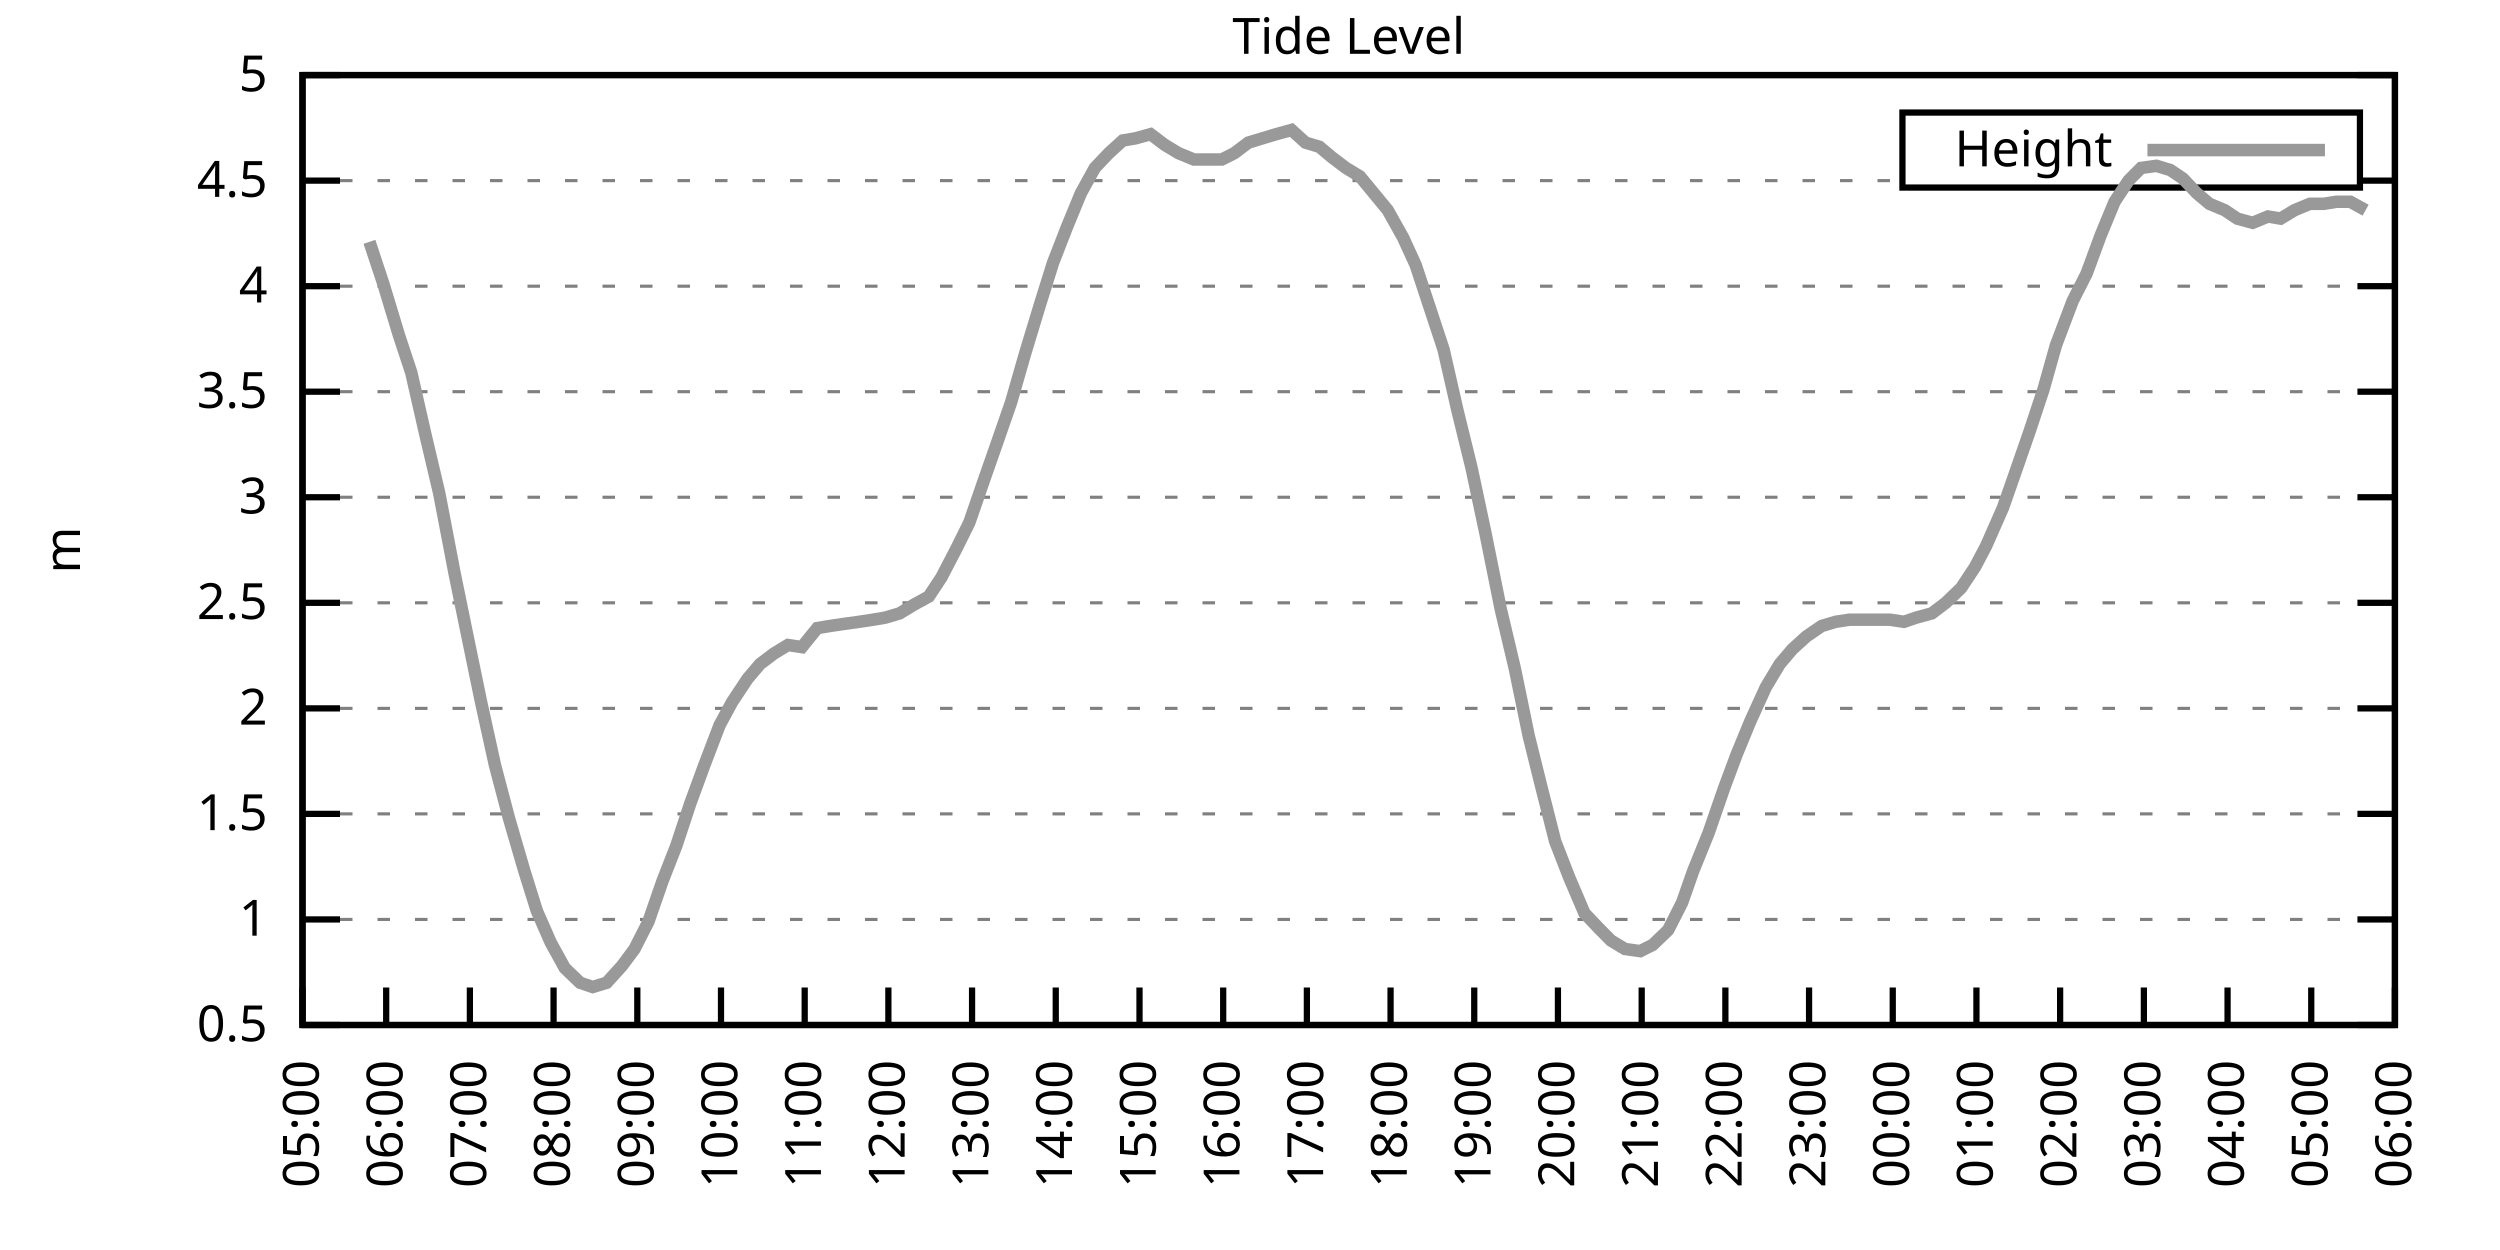
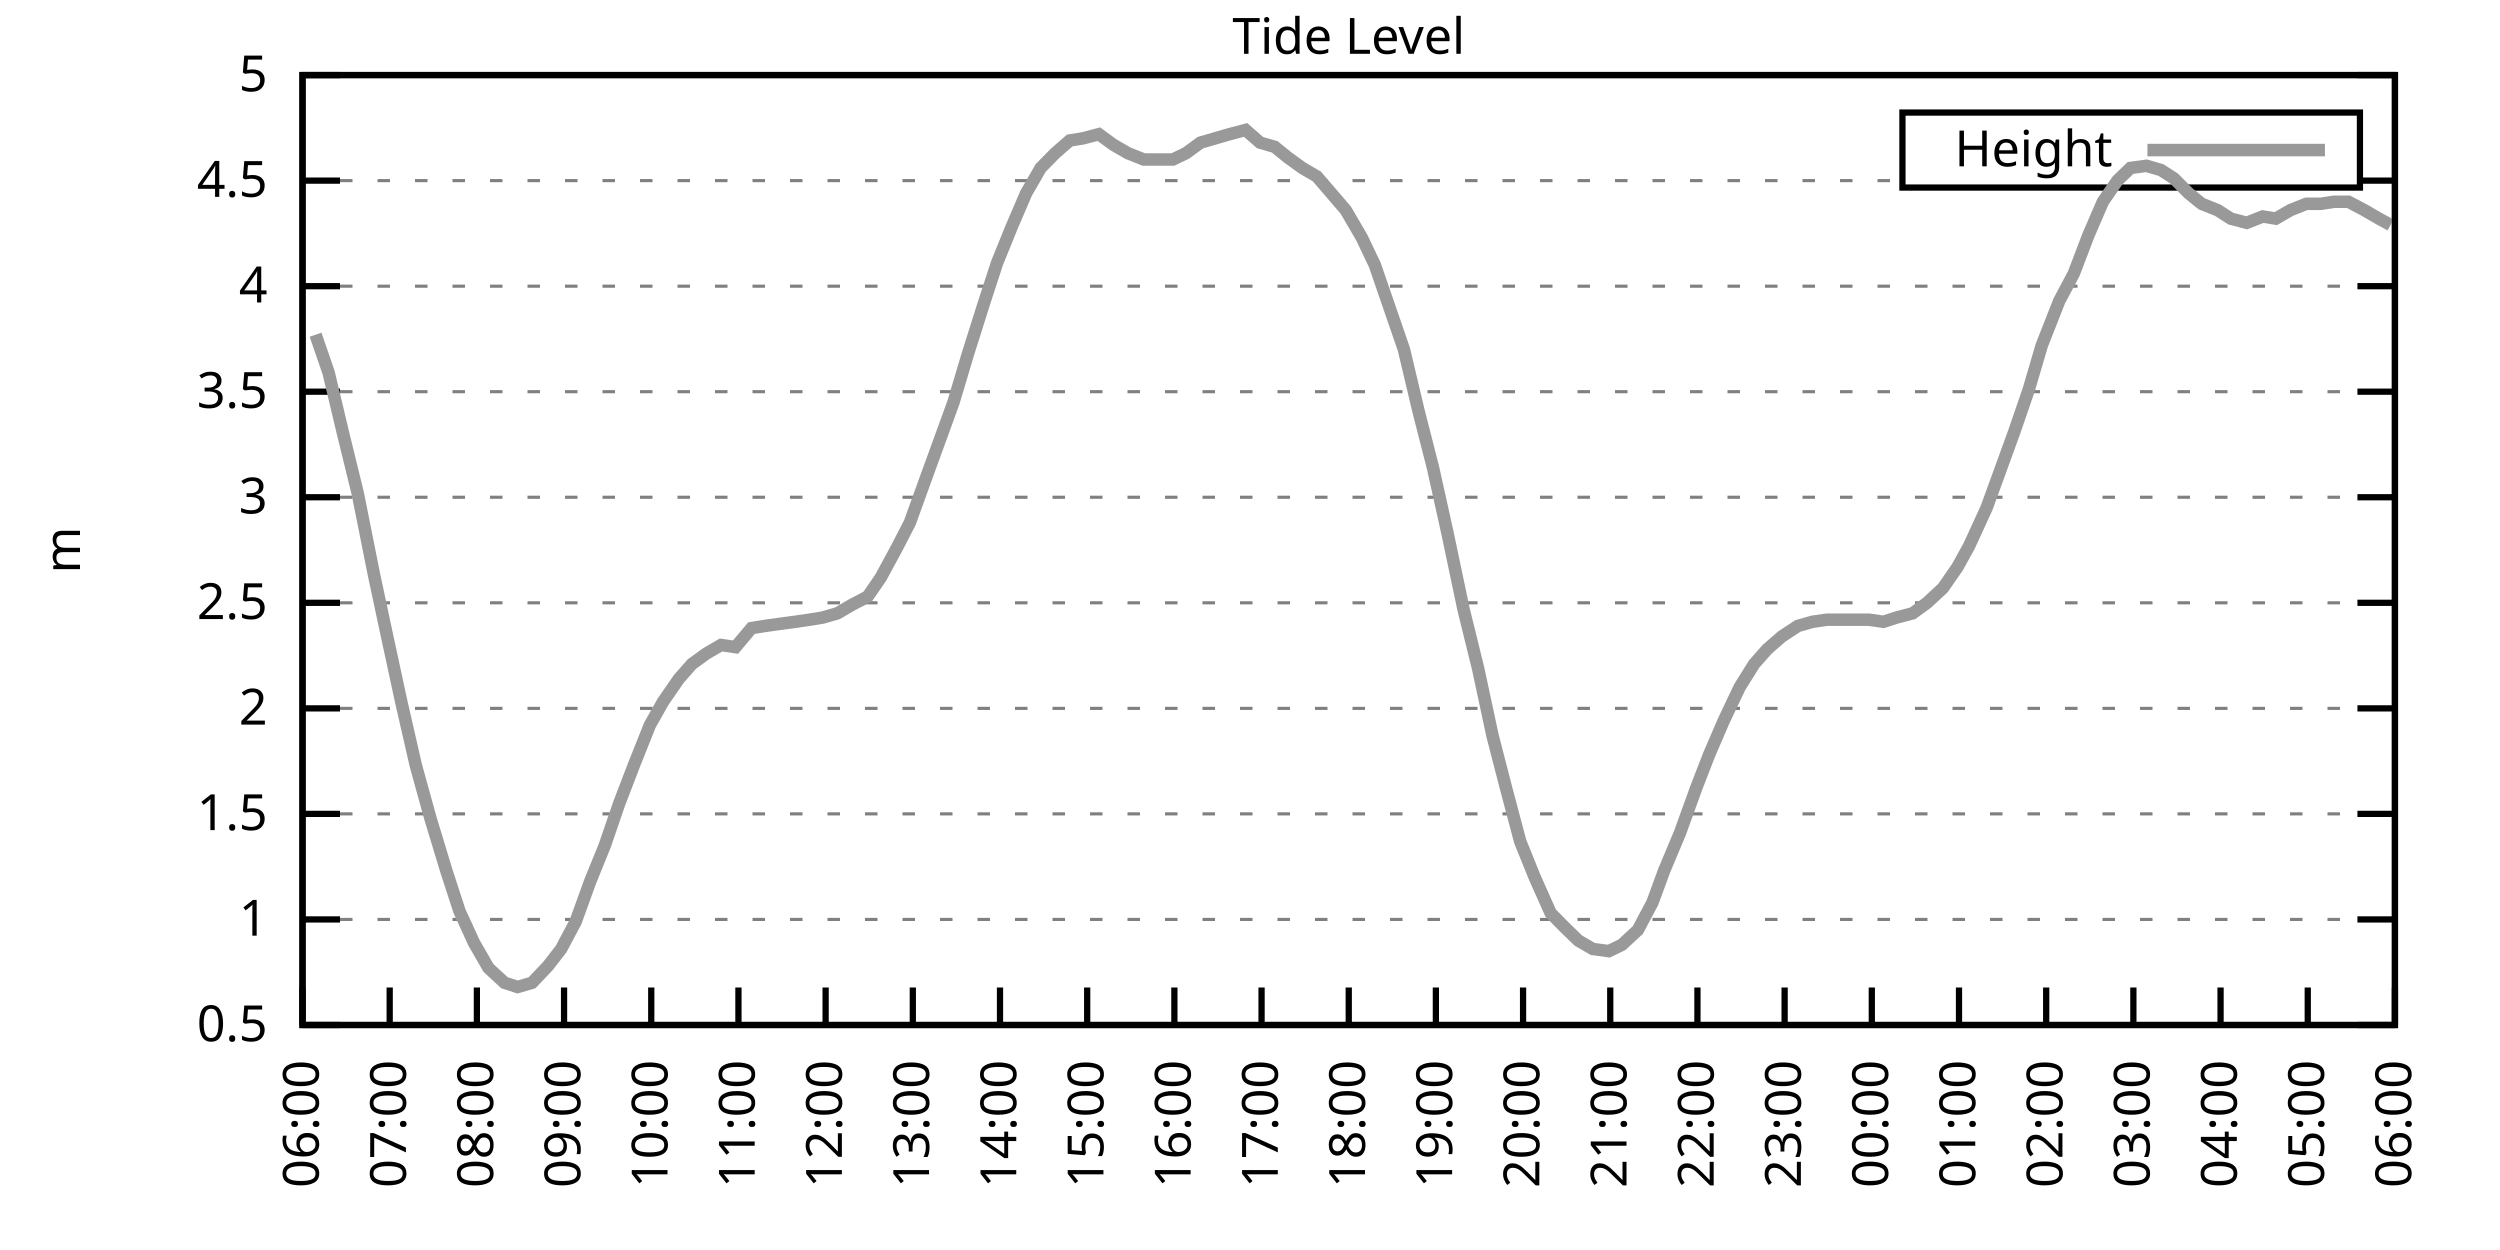
<svg xmlns="http://www.w3.org/2000/svg" xmlns:xlink="http://www.w3.org/1999/xlink" width="400" height="200" viewBox="0 0 400 200">
  <g id="gnuplot_canvas">
    <rect x="0" y="0" width="400" height="200" fill="none" />
    <defs>
      <circle id="gpDot" r="0.5" stroke-width="0.5" stroke="currentColor" />
      <path id="gpPt0" stroke-width="0.333" stroke="currentColor" d="M-1,0 h2 M0,-1 v2" />
      <path id="gpPt1" stroke-width="0.333" stroke="currentColor" d="M-1,-1 L1,1 M1,-1 L-1,1" />
      <path id="gpPt2" stroke-width="0.333" stroke="currentColor" d="M-1,0 L1,0 M0,-1 L0,1 M-1,-1 L1,1 M-1,1 L1,-1" />
      <rect id="gpPt3" stroke-width="0.333" stroke="currentColor" x="-1" y="-1" width="2" height="2" />
      <rect id="gpPt4" stroke-width="0.333" stroke="currentColor" fill="currentColor" x="-1" y="-1" width="2" height="2" />
      <circle id="gpPt5" stroke-width="0.333" stroke="currentColor" cx="0" cy="0" r="1" />
      <use xlink:href="#gpPt5" id="gpPt6" fill="currentColor" stroke="none" />
      <path id="gpPt7" stroke-width="0.333" stroke="currentColor" d="M0,-1.33 L-1.33,0.67 L1.33,0.67 z" />
      <use xlink:href="#gpPt7" id="gpPt8" fill="currentColor" stroke="none" />
      <use xlink:href="#gpPt7" id="gpPt9" stroke="currentColor" transform="rotate(180)" />
      <use xlink:href="#gpPt9" id="gpPt10" fill="currentColor" stroke="none" />
      <use xlink:href="#gpPt3" id="gpPt11" stroke="currentColor" transform="rotate(45)" />
      <use xlink:href="#gpPt11" id="gpPt12" fill="currentColor" stroke="none" />
      <path id="gpPt13" stroke-width="0.333" stroke="currentColor" d="M0,1.330 L1.265,0.411 L0.782,-1.067 L-0.782,-1.076 L-1.265,0.411 z" />
      <use xlink:href="#gpPt13" id="gpPt14" fill="currentColor" stroke="none" />
      <filter id="textbox" filterUnits="objectBoundingBox" x="0" y="0" height="1" width="1">
        <feFlood flood-color="white" flood-opacity="1" result="bgnd" />
        <feComposite in="SourceGraphic" in2="bgnd" operator="atop" />
      </filter>
      <filter id="greybox" filterUnits="objectBoundingBox" x="0" y="0" height="1" width="1">
        <feFlood flood-color="lightgrey" flood-opacity="1" result="grey" />
        <feComposite in="SourceGraphic" in2="grey" operator="atop" />
      </filter>
    </defs>
    <g fill="none" color="white" stroke="currentColor" stroke-width="1.00" stroke-linecap="butt" stroke-linejoin="miter">
</g>
    <g fill="none" color="black" stroke="currentColor" stroke-width="1.00" stroke-linecap="butt" stroke-linejoin="miter">
      <g stroke="none" shape-rendering="crispEdges">
        <polygon fill="rgb(255, 255, 255)" points="48.40,164.00 383.18,164.00 383.18,12.02 48.40,12.02 " />
      </g>
    </g>
    <g fill="none" color="black" stroke="currentColor" stroke-width="1.00" stroke-linecap="butt" stroke-linejoin="miter">
</g>
    <g fill="none" color="black" stroke="black" stroke-width="0.50" stroke-linecap="butt" stroke-linejoin="miter">
</g>
    <g fill="none" color="gray" stroke="currentColor" stroke-width="0.50" stroke-linecap="butt" stroke-linejoin="miter">
      <path stroke="gray" stroke-dasharray="2,4" class="gridline" d="M48.40,164.00 L383.19,164.00  " />
    </g>
    <g fill="none" color="gray" stroke="gray" stroke-width="1.00" stroke-linecap="butt" stroke-linejoin="miter">
</g>
    <g fill="none" color="black" stroke="currentColor" stroke-width="1.00" stroke-linecap="butt" stroke-linejoin="miter">
      <path stroke="black" d="M48.40,164.00 L54.40,164.00 M383.19,164.00 L377.19,164.00  " />
      <g transform="translate(42.80,166.60)" stroke="none" fill="black" font-family="Sans" font-size="8.00" text-anchor="end">
        <text>
          <tspan font-family="Sans"> 0.5</tspan>
        </text>
      </g>
    </g>
    <g fill="none" color="black" stroke="currentColor" stroke-width="1.00" stroke-linecap="butt" stroke-linejoin="miter">
</g>
    <g fill="none" color="black" stroke="black" stroke-width="0.50" stroke-linecap="butt" stroke-linejoin="miter">
</g>
    <g fill="none" color="gray" stroke="currentColor" stroke-width="0.50" stroke-linecap="butt" stroke-linejoin="miter">
      <path stroke="gray" stroke-dasharray="2,4" class="gridline" d="M48.40,147.11 L383.19,147.11  " />
    </g>
    <g fill="none" color="gray" stroke="gray" stroke-width="1.00" stroke-linecap="butt" stroke-linejoin="miter">
</g>
    <g fill="none" color="black" stroke="currentColor" stroke-width="1.00" stroke-linecap="butt" stroke-linejoin="miter">
      <path stroke="black" d="M48.40,147.11 L54.40,147.11 M383.19,147.11 L377.19,147.11  " />
      <g transform="translate(42.80,149.71)" stroke="none" fill="black" font-family="Sans" font-size="8.00" text-anchor="end">
        <text>
          <tspan font-family="Sans"> 1</tspan>
        </text>
      </g>
    </g>
    <g fill="none" color="black" stroke="currentColor" stroke-width="1.00" stroke-linecap="butt" stroke-linejoin="miter">
</g>
    <g fill="none" color="black" stroke="black" stroke-width="0.50" stroke-linecap="butt" stroke-linejoin="miter">
</g>
    <g fill="none" color="gray" stroke="currentColor" stroke-width="0.50" stroke-linecap="butt" stroke-linejoin="miter">
      <path stroke="gray" stroke-dasharray="2,4" class="gridline" d="M48.40,130.22 L383.19,130.22  " />
    </g>
    <g fill="none" color="gray" stroke="gray" stroke-width="1.00" stroke-linecap="butt" stroke-linejoin="miter">
</g>
    <g fill="none" color="black" stroke="currentColor" stroke-width="1.00" stroke-linecap="butt" stroke-linejoin="miter">
      <path stroke="black" d="M48.40,130.22 L54.40,130.22 M383.19,130.22 L377.19,130.22  " />
      <g transform="translate(42.80,132.82)" stroke="none" fill="black" font-family="Sans" font-size="8.00" text-anchor="end">
        <text>
          <tspan font-family="Sans"> 1.5</tspan>
        </text>
      </g>
    </g>
    <g fill="none" color="black" stroke="currentColor" stroke-width="1.00" stroke-linecap="butt" stroke-linejoin="miter">
</g>
    <g fill="none" color="black" stroke="black" stroke-width="0.50" stroke-linecap="butt" stroke-linejoin="miter">
</g>
    <g fill="none" color="gray" stroke="currentColor" stroke-width="0.50" stroke-linecap="butt" stroke-linejoin="miter">
      <path stroke="gray" stroke-dasharray="2,4" class="gridline" d="M48.40,113.34 L383.19,113.34  " />
    </g>
    <g fill="none" color="gray" stroke="gray" stroke-width="1.00" stroke-linecap="butt" stroke-linejoin="miter">
</g>
    <g fill="none" color="black" stroke="currentColor" stroke-width="1.00" stroke-linecap="butt" stroke-linejoin="miter">
      <path stroke="black" d="M48.40,113.34 L54.40,113.34 M383.19,113.34 L377.19,113.34  " />
      <g transform="translate(42.80,115.94)" stroke="none" fill="black" font-family="Sans" font-size="8.00" text-anchor="end">
        <text>
          <tspan font-family="Sans"> 2</tspan>
        </text>
      </g>
    </g>
    <g fill="none" color="black" stroke="currentColor" stroke-width="1.00" stroke-linecap="butt" stroke-linejoin="miter">
</g>
    <g fill="none" color="black" stroke="black" stroke-width="0.50" stroke-linecap="butt" stroke-linejoin="miter">
</g>
    <g fill="none" color="gray" stroke="currentColor" stroke-width="0.50" stroke-linecap="butt" stroke-linejoin="miter">
      <path stroke="gray" stroke-dasharray="2,4" class="gridline" d="M48.40,96.45 L383.19,96.45  " />
    </g>
    <g fill="none" color="gray" stroke="gray" stroke-width="1.00" stroke-linecap="butt" stroke-linejoin="miter">
</g>
    <g fill="none" color="black" stroke="currentColor" stroke-width="1.00" stroke-linecap="butt" stroke-linejoin="miter">
      <path stroke="black" d="M48.40,96.45 L54.40,96.45 M383.19,96.45 L377.19,96.45  " />
      <g transform="translate(42.80,99.05)" stroke="none" fill="black" font-family="Sans" font-size="8.00" text-anchor="end">
        <text>
          <tspan font-family="Sans"> 2.5</tspan>
        </text>
      </g>
    </g>
    <g fill="none" color="black" stroke="currentColor" stroke-width="1.00" stroke-linecap="butt" stroke-linejoin="miter">
</g>
    <g fill="none" color="black" stroke="black" stroke-width="0.50" stroke-linecap="butt" stroke-linejoin="miter">
</g>
    <g fill="none" color="gray" stroke="currentColor" stroke-width="0.50" stroke-linecap="butt" stroke-linejoin="miter">
      <path stroke="gray" stroke-dasharray="2,4" class="gridline" d="M48.40,79.56 L383.19,79.56  " />
    </g>
    <g fill="none" color="gray" stroke="gray" stroke-width="1.00" stroke-linecap="butt" stroke-linejoin="miter">
</g>
    <g fill="none" color="black" stroke="currentColor" stroke-width="1.00" stroke-linecap="butt" stroke-linejoin="miter">
      <path stroke="black" d="M48.40,79.56 L54.40,79.56 M383.19,79.56 L377.19,79.56  " />
      <g transform="translate(42.80,82.16)" stroke="none" fill="black" font-family="Sans" font-size="8.00" text-anchor="end">
        <text>
          <tspan font-family="Sans"> 3</tspan>
        </text>
      </g>
    </g>
    <g fill="none" color="black" stroke="currentColor" stroke-width="1.00" stroke-linecap="butt" stroke-linejoin="miter">
</g>
    <g fill="none" color="black" stroke="black" stroke-width="0.50" stroke-linecap="butt" stroke-linejoin="miter">
</g>
    <g fill="none" color="gray" stroke="currentColor" stroke-width="0.50" stroke-linecap="butt" stroke-linejoin="miter">
      <path stroke="gray" stroke-dasharray="2,4" class="gridline" d="M48.40,62.67 L383.19,62.67  " />
    </g>
    <g fill="none" color="gray" stroke="gray" stroke-width="1.00" stroke-linecap="butt" stroke-linejoin="miter">
</g>
    <g fill="none" color="black" stroke="currentColor" stroke-width="1.00" stroke-linecap="butt" stroke-linejoin="miter">
      <path stroke="black" d="M48.40,62.67 L54.40,62.67 M383.19,62.67 L377.19,62.67  " />
      <g transform="translate(42.80,65.27)" stroke="none" fill="black" font-family="Sans" font-size="8.00" text-anchor="end">
        <text>
          <tspan font-family="Sans"> 3.5</tspan>
        </text>
      </g>
    </g>
    <g fill="none" color="black" stroke="currentColor" stroke-width="1.00" stroke-linecap="butt" stroke-linejoin="miter">
</g>
    <g fill="none" color="black" stroke="black" stroke-width="0.50" stroke-linecap="butt" stroke-linejoin="miter">
</g>
    <g fill="none" color="gray" stroke="currentColor" stroke-width="0.50" stroke-linecap="butt" stroke-linejoin="miter">
      <path stroke="gray" stroke-dasharray="2,4" class="gridline" d="M48.40,45.79 L383.19,45.79  " />
    </g>
    <g fill="none" color="gray" stroke="gray" stroke-width="1.00" stroke-linecap="butt" stroke-linejoin="miter">
</g>
    <g fill="none" color="black" stroke="currentColor" stroke-width="1.00" stroke-linecap="butt" stroke-linejoin="miter">
      <path stroke="black" d="M48.40,45.79 L54.40,45.79 M383.19,45.79 L377.19,45.79  " />
      <g transform="translate(42.80,48.39)" stroke="none" fill="black" font-family="Sans" font-size="8.00" text-anchor="end">
        <text>
          <tspan font-family="Sans"> 4</tspan>
        </text>
      </g>
    </g>
    <g fill="none" color="black" stroke="currentColor" stroke-width="1.00" stroke-linecap="butt" stroke-linejoin="miter">
</g>
    <g fill="none" color="black" stroke="black" stroke-width="0.50" stroke-linecap="butt" stroke-linejoin="miter">
</g>
    <g fill="none" color="gray" stroke="currentColor" stroke-width="0.50" stroke-linecap="butt" stroke-linejoin="miter">
      <path stroke="gray" stroke-dasharray="2,4" class="gridline" d="M48.40,28.90 L304.39,28.90 M377.59,28.90 L383.19,28.90  " />
    </g>
    <g fill="none" color="gray" stroke="gray" stroke-width="1.00" stroke-linecap="butt" stroke-linejoin="miter">
</g>
    <g fill="none" color="black" stroke="currentColor" stroke-width="1.00" stroke-linecap="butt" stroke-linejoin="miter">
      <path stroke="black" d="M48.40,28.90 L54.40,28.90 M383.19,28.90 L377.19,28.90  " />
      <g transform="translate(42.80,31.50)" stroke="none" fill="black" font-family="Sans" font-size="8.00" text-anchor="end">
        <text>
          <tspan font-family="Sans"> 4.5</tspan>
        </text>
      </g>
    </g>
    <g fill="none" color="black" stroke="currentColor" stroke-width="1.00" stroke-linecap="butt" stroke-linejoin="miter">
</g>
    <g fill="none" color="black" stroke="black" stroke-width="0.50" stroke-linecap="butt" stroke-linejoin="miter">
</g>
    <g fill="none" color="gray" stroke="currentColor" stroke-width="0.50" stroke-linecap="butt" stroke-linejoin="miter">
      <path stroke="gray" stroke-dasharray="2,4" class="gridline" d="M48.40,12.01 L383.19,12.01  " />
    </g>
    <g fill="none" color="gray" stroke="gray" stroke-width="1.00" stroke-linecap="butt" stroke-linejoin="miter">
</g>
    <g fill="none" color="black" stroke="currentColor" stroke-width="1.00" stroke-linecap="butt" stroke-linejoin="miter">
      <path stroke="black" d="M48.40,12.01 L54.40,12.01 M383.19,12.01 L377.19,12.01  " />
      <g transform="translate(42.80,14.61)" stroke="none" fill="black" font-family="Sans" font-size="8.00" text-anchor="end">
        <text>
          <tspan font-family="Sans"> 5</tspan>
        </text>
      </g>
    </g>
    <g fill="none" color="black" stroke="currentColor" stroke-width="1.00" stroke-linecap="butt" stroke-linejoin="miter">
      <path stroke="black" d="M48.40,164.00 L48.40,158.00  " />
      <g transform="translate(51.00,169.60) rotate(270.00)" stroke="none" fill="black" font-family="Sans" font-size="8.00" text-anchor="end">
        <text>
-           <tspan font-family="Sans">05:00</tspan>
-         </text>
-       </g>
-     </g>
-     <g fill="none" color="black" stroke="currentColor" stroke-width="1.00" stroke-linecap="butt" stroke-linejoin="miter">
-       <path stroke="black" d="M61.79,164.00 L61.79,158.00  " />
-       <g transform="translate(64.39,169.60) rotate(270.00)" stroke="none" fill="black" font-family="Sans" font-size="8.00" text-anchor="end">
-         <text>
          <tspan font-family="Sans">06:00</tspan>
        </text>
      </g>
    </g>
    <g fill="none" color="black" stroke="currentColor" stroke-width="1.00" stroke-linecap="butt" stroke-linejoin="miter">
-       <path stroke="black" d="M75.18,164.00 L75.18,158.00  " />
-       <g transform="translate(77.78,169.60) rotate(270.00)" stroke="none" fill="black" font-family="Sans" font-size="8.00" text-anchor="end">
+       <path stroke="black" d="M62.35,164.00 L62.35,158.00  " />
+       <g transform="translate(64.95,169.60) rotate(270.00)" stroke="none" fill="black" font-family="Sans" font-size="8.00" text-anchor="end">
        <text>
          <tspan font-family="Sans">07:00</tspan>
        </text>
      </g>
    </g>
    <g fill="none" color="black" stroke="currentColor" stroke-width="1.00" stroke-linecap="butt" stroke-linejoin="miter">
-       <path stroke="black" d="M88.57,164.00 L88.57,158.00  " />
-       <g transform="translate(91.17,169.60) rotate(270.00)" stroke="none" fill="black" font-family="Sans" font-size="8.00" text-anchor="end">
+       <path stroke="black" d="M76.30,164.00 L76.30,158.00  " />
+       <g transform="translate(78.90,169.60) rotate(270.00)" stroke="none" fill="black" font-family="Sans" font-size="8.00" text-anchor="end">
        <text>
          <tspan font-family="Sans">08:00</tspan>
        </text>
      </g>
    </g>
    <g fill="none" color="black" stroke="currentColor" stroke-width="1.00" stroke-linecap="butt" stroke-linejoin="miter">
-       <path stroke="black" d="M101.97,164.00 L101.97,158.00  " />
-       <g transform="translate(104.57,169.60) rotate(270.00)" stroke="none" fill="black" font-family="Sans" font-size="8.00" text-anchor="end">
+       <path stroke="black" d="M90.25,164.00 L90.25,158.00  " />
+       <g transform="translate(92.85,169.60) rotate(270.00)" stroke="none" fill="black" font-family="Sans" font-size="8.00" text-anchor="end">
        <text>
          <tspan font-family="Sans">09:00</tspan>
        </text>
      </g>
    </g>
    <g fill="none" color="black" stroke="currentColor" stroke-width="1.00" stroke-linecap="butt" stroke-linejoin="miter">
-       <path stroke="black" d="M115.36,164.00 L115.36,158.00  " />
-       <g transform="translate(117.96,169.60) rotate(270.00)" stroke="none" fill="black" font-family="Sans" font-size="8.00" text-anchor="end">
+       <path stroke="black" d="M104.20,164.00 L104.20,158.00  " />
+       <g transform="translate(106.80,169.60) rotate(270.00)" stroke="none" fill="black" font-family="Sans" font-size="8.00" text-anchor="end">
        <text>
          <tspan font-family="Sans">10:00</tspan>
        </text>
      </g>
    </g>
    <g fill="none" color="black" stroke="currentColor" stroke-width="1.00" stroke-linecap="butt" stroke-linejoin="miter">
-       <path stroke="black" d="M128.75,164.00 L128.75,158.00  " />
-       <g transform="translate(131.35,169.60) rotate(270.00)" stroke="none" fill="black" font-family="Sans" font-size="8.00" text-anchor="end">
+       <path stroke="black" d="M118.15,164.00 L118.15,158.00  " />
+       <g transform="translate(120.75,169.60) rotate(270.00)" stroke="none" fill="black" font-family="Sans" font-size="8.00" text-anchor="end">
        <text>
          <tspan font-family="Sans">11:00</tspan>
        </text>
      </g>
    </g>
    <g fill="none" color="black" stroke="currentColor" stroke-width="1.00" stroke-linecap="butt" stroke-linejoin="miter">
-       <path stroke="black" d="M142.14,164.00 L142.14,158.00  " />
-       <g transform="translate(144.74,169.60) rotate(270.00)" stroke="none" fill="black" font-family="Sans" font-size="8.00" text-anchor="end">
+       <path stroke="black" d="M132.10,164.00 L132.10,158.00  " />
+       <g transform="translate(134.70,169.60) rotate(270.00)" stroke="none" fill="black" font-family="Sans" font-size="8.00" text-anchor="end">
        <text>
          <tspan font-family="Sans">12:00</tspan>
        </text>
      </g>
    </g>
    <g fill="none" color="black" stroke="currentColor" stroke-width="1.00" stroke-linecap="butt" stroke-linejoin="miter">
-       <path stroke="black" d="M155.53,164.00 L155.53,158.00  " />
-       <g transform="translate(158.13,169.60) rotate(270.00)" stroke="none" fill="black" font-family="Sans" font-size="8.00" text-anchor="end">
+       <path stroke="black" d="M146.05,164.00 L146.05,158.00  " />
+       <g transform="translate(148.65,169.60) rotate(270.00)" stroke="none" fill="black" font-family="Sans" font-size="8.00" text-anchor="end">
        <text>
          <tspan font-family="Sans">13:00</tspan>
        </text>
      </g>
    </g>
    <g fill="none" color="black" stroke="currentColor" stroke-width="1.00" stroke-linecap="butt" stroke-linejoin="miter">
-       <path stroke="black" d="M168.92,164.00 L168.92,158.00  " />
-       <g transform="translate(171.52,169.60) rotate(270.00)" stroke="none" fill="black" font-family="Sans" font-size="8.00" text-anchor="end">
+       <path stroke="black" d="M160.00,164.00 L160.00,158.00  " />
+       <g transform="translate(162.60,169.60) rotate(270.00)" stroke="none" fill="black" font-family="Sans" font-size="8.00" text-anchor="end">
        <text>
          <tspan font-family="Sans">14:00</tspan>
        </text>
      </g>
    </g>
    <g fill="none" color="black" stroke="currentColor" stroke-width="1.00" stroke-linecap="butt" stroke-linejoin="miter">
-       <path stroke="black" d="M182.32,164.00 L182.32,158.00  " />
-       <g transform="translate(184.92,169.60) rotate(270.00)" stroke="none" fill="black" font-family="Sans" font-size="8.00" text-anchor="end">
+       <path stroke="black" d="M173.95,164.00 L173.95,158.00  " />
+       <g transform="translate(176.55,169.60) rotate(270.00)" stroke="none" fill="black" font-family="Sans" font-size="8.00" text-anchor="end">
        <text>
          <tspan font-family="Sans">15:00</tspan>
        </text>
      </g>
    </g>
    <g fill="none" color="black" stroke="currentColor" stroke-width="1.00" stroke-linecap="butt" stroke-linejoin="miter">
-       <path stroke="black" d="M195.71,164.00 L195.71,158.00  " />
-       <g transform="translate(198.31,169.60) rotate(270.00)" stroke="none" fill="black" font-family="Sans" font-size="8.00" text-anchor="end">
+       <path stroke="black" d="M187.90,164.00 L187.90,158.00  " />
+       <g transform="translate(190.50,169.60) rotate(270.00)" stroke="none" fill="black" font-family="Sans" font-size="8.00" text-anchor="end">
        <text>
          <tspan font-family="Sans">16:00</tspan>
        </text>
      </g>
    </g>
    <g fill="none" color="black" stroke="currentColor" stroke-width="1.00" stroke-linecap="butt" stroke-linejoin="miter">
-       <path stroke="black" d="M209.10,164.00 L209.10,158.00  " />
-       <g transform="translate(211.70,169.60) rotate(270.00)" stroke="none" fill="black" font-family="Sans" font-size="8.00" text-anchor="end">
+       <path stroke="black" d="M201.85,164.00 L201.85,158.00  " />
+       <g transform="translate(204.45,169.60) rotate(270.00)" stroke="none" fill="black" font-family="Sans" font-size="8.00" text-anchor="end">
        <text>
          <tspan font-family="Sans">17:00</tspan>
        </text>
      </g>
    </g>
    <g fill="none" color="black" stroke="currentColor" stroke-width="1.00" stroke-linecap="butt" stroke-linejoin="miter">
-       <path stroke="black" d="M222.49,164.00 L222.49,158.00  " />
-       <g transform="translate(225.09,169.60) rotate(270.00)" stroke="none" fill="black" font-family="Sans" font-size="8.00" text-anchor="end">
+       <path stroke="black" d="M215.80,164.00 L215.80,158.00  " />
+       <g transform="translate(218.40,169.60) rotate(270.00)" stroke="none" fill="black" font-family="Sans" font-size="8.00" text-anchor="end">
        <text>
          <tspan font-family="Sans">18:00</tspan>
        </text>
      </g>
    </g>
    <g fill="none" color="black" stroke="currentColor" stroke-width="1.00" stroke-linecap="butt" stroke-linejoin="miter">
-       <path stroke="black" d="M235.88,164.00 L235.88,158.00  " />
-       <g transform="translate(238.48,169.60) rotate(270.00)" stroke="none" fill="black" font-family="Sans" font-size="8.00" text-anchor="end">
+       <path stroke="black" d="M229.74,164.00 L229.74,158.00  " />
+       <g transform="translate(232.34,169.60) rotate(270.00)" stroke="none" fill="black" font-family="Sans" font-size="8.00" text-anchor="end">
        <text>
          <tspan font-family="Sans">19:00</tspan>
        </text>
      </g>
    </g>
    <g fill="none" color="black" stroke="currentColor" stroke-width="1.00" stroke-linecap="butt" stroke-linejoin="miter">
-       <path stroke="black" d="M249.27,164.00 L249.27,158.00  " />
-       <g transform="translate(251.87,169.60) rotate(270.00)" stroke="none" fill="black" font-family="Sans" font-size="8.00" text-anchor="end">
+       <path stroke="black" d="M243.69,164.00 L243.69,158.00  " />
+       <g transform="translate(246.29,169.60) rotate(270.00)" stroke="none" fill="black" font-family="Sans" font-size="8.00" text-anchor="end">
        <text>
          <tspan font-family="Sans">20:00</tspan>
        </text>
      </g>
    </g>
    <g fill="none" color="black" stroke="currentColor" stroke-width="1.00" stroke-linecap="butt" stroke-linejoin="miter">
-       <path stroke="black" d="M262.67,164.00 L262.67,158.00  " />
-       <g transform="translate(265.27,169.60) rotate(270.00)" stroke="none" fill="black" font-family="Sans" font-size="8.00" text-anchor="end">
+       <path stroke="black" d="M257.64,164.00 L257.64,158.00  " />
+       <g transform="translate(260.24,169.60) rotate(270.00)" stroke="none" fill="black" font-family="Sans" font-size="8.00" text-anchor="end">
        <text>
          <tspan font-family="Sans">21:00</tspan>
        </text>
      </g>
    </g>
    <g fill="none" color="black" stroke="currentColor" stroke-width="1.00" stroke-linecap="butt" stroke-linejoin="miter">
-       <path stroke="black" d="M276.06,164.00 L276.06,158.00  " />
-       <g transform="translate(278.66,169.60) rotate(270.00)" stroke="none" fill="black" font-family="Sans" font-size="8.00" text-anchor="end">
+       <path stroke="black" d="M271.59,164.00 L271.59,158.00  " />
+       <g transform="translate(274.19,169.60) rotate(270.00)" stroke="none" fill="black" font-family="Sans" font-size="8.00" text-anchor="end">
        <text>
          <tspan font-family="Sans">22:00</tspan>
        </text>
      </g>
    </g>
    <g fill="none" color="black" stroke="currentColor" stroke-width="1.00" stroke-linecap="butt" stroke-linejoin="miter">
-       <path stroke="black" d="M289.45,164.00 L289.45,158.00  " />
-       <g transform="translate(292.05,169.60) rotate(270.00)" stroke="none" fill="black" font-family="Sans" font-size="8.00" text-anchor="end">
+       <path stroke="black" d="M285.54,164.00 L285.54,158.00  " />
+       <g transform="translate(288.14,169.60) rotate(270.00)" stroke="none" fill="black" font-family="Sans" font-size="8.00" text-anchor="end">
        <text>
          <tspan font-family="Sans">23:00</tspan>
        </text>
      </g>
    </g>
    <g fill="none" color="black" stroke="currentColor" stroke-width="1.00" stroke-linecap="butt" stroke-linejoin="miter">
-       <path stroke="black" d="M302.84,164.00 L302.84,158.00  " />
-       <g transform="translate(305.44,169.60) rotate(270.00)" stroke="none" fill="black" font-family="Sans" font-size="8.00" text-anchor="end">
+       <path stroke="black" d="M299.49,164.00 L299.49,158.00  " />
+       <g transform="translate(302.09,169.60) rotate(270.00)" stroke="none" fill="black" font-family="Sans" font-size="8.00" text-anchor="end">
        <text>
          <tspan font-family="Sans">00:00</tspan>
        </text>
      </g>
    </g>
    <g fill="none" color="black" stroke="currentColor" stroke-width="1.00" stroke-linecap="butt" stroke-linejoin="miter">
-       <path stroke="black" d="M316.23,164.00 L316.23,158.00  " />
-       <g transform="translate(318.83,169.60) rotate(270.00)" stroke="none" fill="black" font-family="Sans" font-size="8.00" text-anchor="end">
+       <path stroke="black" d="M313.44,164.00 L313.44,158.00  " />
+       <g transform="translate(316.04,169.60) rotate(270.00)" stroke="none" fill="black" font-family="Sans" font-size="8.00" text-anchor="end">
        <text>
          <tspan font-family="Sans">01:00</tspan>
        </text>
      </g>
    </g>
    <g fill="none" color="black" stroke="currentColor" stroke-width="1.00" stroke-linecap="butt" stroke-linejoin="miter">
-       <path stroke="black" d="M329.62,164.00 L329.62,158.00  " />
-       <g transform="translate(332.22,169.60) rotate(270.00)" stroke="none" fill="black" font-family="Sans" font-size="8.00" text-anchor="end">
+       <path stroke="black" d="M327.39,164.00 L327.39,158.00  " />
+       <g transform="translate(329.99,169.60) rotate(270.00)" stroke="none" fill="black" font-family="Sans" font-size="8.00" text-anchor="end">
        <text>
          <tspan font-family="Sans">02:00</tspan>
        </text>
      </g>
    </g>
    <g fill="none" color="black" stroke="currentColor" stroke-width="1.00" stroke-linecap="butt" stroke-linejoin="miter">
-       <path stroke="black" d="M343.02,164.00 L343.02,158.00  " />
-       <g transform="translate(345.62,169.60) rotate(270.00)" stroke="none" fill="black" font-family="Sans" font-size="8.00" text-anchor="end">
+       <path stroke="black" d="M341.34,164.00 L341.34,158.00  " />
+       <g transform="translate(343.94,169.60) rotate(270.00)" stroke="none" fill="black" font-family="Sans" font-size="8.00" text-anchor="end">
        <text>
          <tspan font-family="Sans">03:00</tspan>
        </text>
      </g>
    </g>
    <g fill="none" color="black" stroke="currentColor" stroke-width="1.00" stroke-linecap="butt" stroke-linejoin="miter">
-       <path stroke="black" d="M356.41,164.00 L356.41,158.00  " />
-       <g transform="translate(359.01,169.60) rotate(270.00)" stroke="none" fill="black" font-family="Sans" font-size="8.00" text-anchor="end">
+       <path stroke="black" d="M355.29,164.00 L355.29,158.00  " />
+       <g transform="translate(357.89,169.60) rotate(270.00)" stroke="none" fill="black" font-family="Sans" font-size="8.00" text-anchor="end">
        <text>
          <tspan font-family="Sans">04:00</tspan>
        </text>
      </g>
    </g>
    <g fill="none" color="black" stroke="currentColor" stroke-width="1.00" stroke-linecap="butt" stroke-linejoin="miter">
-       <path stroke="black" d="M369.80,164.00 L369.80,158.00  " />
-       <g transform="translate(372.40,169.60) rotate(270.00)" stroke="none" fill="black" font-family="Sans" font-size="8.00" text-anchor="end">
+       <path stroke="black" d="M369.24,164.00 L369.24,158.00  " />
+       <g transform="translate(371.84,169.60) rotate(270.00)" stroke="none" fill="black" font-family="Sans" font-size="8.00" text-anchor="end">
        <text>
          <tspan font-family="Sans">05:00</tspan>
        </text>
      </g>
    </g>
    <g fill="none" color="black" stroke="currentColor" stroke-width="1.00" stroke-linecap="butt" stroke-linejoin="miter">
      <path stroke="black" d="M383.19,164.00 L383.19,158.00  " />
      <g transform="translate(385.79,169.60) rotate(270.00)" stroke="none" fill="black" font-family="Sans" font-size="8.00" text-anchor="end">
        <text>
          <tspan font-family="Sans">06:00</tspan>
        </text>
      </g>
    </g>
    <g fill="none" color="black" stroke="currentColor" stroke-width="1.00" stroke-linecap="butt" stroke-linejoin="miter">
</g>
    <g fill="none" color="black" stroke="currentColor" stroke-width="1.00" stroke-linecap="butt" stroke-linejoin="miter">
      <path stroke="black" d="M48.40,12.01 L48.40,164.00 L383.19,164.00 L383.19,12.01 L48.40,12.01 Z  " />
    </g>
    <g fill="none" color="black" stroke="currentColor" stroke-width="1.00" stroke-linecap="butt" stroke-linejoin="miter">
</g>
    <g fill="none" color="black" stroke="currentColor" stroke-width="1.00" stroke-linecap="butt" stroke-linejoin="miter">
      <path stroke="black" d="M304.39,30.01 L304.39,18.01 L377.59,18.01 L377.59,30.01 L304.39,30.01 Z  " />
    </g>
    <g id="Tide_level_plot_1">
      <g fill="none" color="white" stroke="black" stroke-width="2.00" stroke-linecap="butt" stroke-linejoin="miter">
</g>
      <g fill="none" color="black" stroke="currentColor" stroke-width="2.00" stroke-linecap="butt" stroke-linejoin="miter">
        <g transform="translate(337.99,26.61)" stroke="none" fill="black" font-family="Sans" font-size="8.00" text-anchor="end">
          <text>
            <tspan font-family="Sans">Height</tspan>
          </text>
        </g>
      </g>
      <g fill="none" color="black" stroke="currentColor" stroke-width="2.00" stroke-linecap="butt" stroke-linejoin="miter">
-         <path stroke="rgb(153, 153, 153)" d="M343.59,24.01 L371.99,24.01 M59.11,38.69 L61.35,45.45 L63.80,53.55 L65.81,59.63 L68.04,69.43 L70.27,78.89   L72.73,91.72 L74.74,101.52 L76.97,112.32 L79.20,122.46 L81.43,130.90 L83.89,139.34 L85.90,145.76 L88.13,150.83   L90.36,154.88 L92.82,157.24 L94.82,157.92 L97.06,157.24 L99.51,154.54 L101.52,151.84 L103.75,147.45 L105.98,141.03   L108.22,135.29 L110.45,128.54 L112.68,122.46 L115.13,116.04 L117.14,112.32 L119.60,108.61 L121.61,106.24 L123.84,104.56   L126.07,103.20 L128.30,103.54 L130.76,100.50 L132.77,100.16 L135.00,99.83 L137.45,99.49 L139.69,99.15 L141.69,98.81   L143.93,98.14 L146.16,96.79 L148.61,95.44 L150.62,92.40 L153.08,87.67 L155.09,83.61 L157.54,76.52 L159.55,70.78   L161.78,64.36 L164.01,56.59 L166.47,48.49 L168.48,42.07 L170.71,36.33 L172.94,30.92 L175.17,26.87 L177.41,24.51   L179.64,22.48 L181.65,22.14 L184.10,21.47 L186.33,23.16 L188.57,24.51 L191.02,25.52 L193.03,25.52 L195.48,25.52   L197.49,24.51 L199.73,22.82 L201.96,22.14 L204.19,21.47 L206.64,20.79 L208.88,22.82 L211.11,23.49 L213.12,25.18   L215.35,26.87 L217.58,28.22 L219.81,30.92 L222.04,33.63 L224.50,38.02 L226.51,42.41 L230.97,55.92 L233.20,65.71   L235.44,74.83 L237.67,85.30 L240.12,97.46 L242.36,106.92 L244.59,117.73 L246.60,125.83 L248.83,134.62 L251.06,140.36   L253.51,146.10 L255.75,148.46 L257.76,150.49 L259.99,151.84 L262.44,152.18 L264.45,151.17 L266.91,148.80 L269.14,144.41   L270.92,139.34 L273.38,133.26 L275.83,126.17 L277.84,120.77 L280.07,115.36 L282.53,109.96 L284.76,106.24 L286.77,103.88   L289.00,101.85 L291.46,100.16 L293.69,99.49 L295.92,99.15 L298.15,99.15 L300.16,99.15 L302.39,99.15 L304.63,99.49   L306.63,98.81 L309.09,98.14 L311.32,96.45 L313.78,94.08 L316.01,90.71 L317.79,87.33 L320.47,81.25 L322.48,75.51   L324.71,69.09 L326.95,62.34 L328.95,55.24 L331.63,48.15 L333.86,43.76 L336.10,37.68 L338.33,32.28 L340.56,28.90   L342.57,26.87 L345.02,26.53 L347.26,27.21 L349.26,28.56 L351.50,30.92 L353.51,32.61 L355.96,33.63 L357.97,34.98   L360.42,35.65 L362.88,34.64 L364.89,34.98 L367.12,33.63 L369.58,32.61 L371.81,32.61 L373.82,32.28 L376.05,32.28   L378.50,33.63  " />
+         <path stroke="rgb(153, 153, 153)" d="M343.59,24.01 L371.99,24.01 M50.49,53.55 L52.58,59.63 L54.91,69.43 L57.23,78.89 L59.79,91.72 L61.88,101.52   L64.21,112.32 L66.53,122.46 L68.86,130.90 L71.42,139.34 L73.51,145.76 L75.83,150.83 L78.16,154.88 L80.72,157.24   L82.81,157.92 L85.13,157.24 L87.69,154.54 L89.78,151.84 L92.11,147.45 L94.43,141.03 L96.76,135.29 L99.08,128.54   L101.41,122.46 L103.97,116.04 L106.06,112.32 L108.62,108.61 L110.71,106.24 L113.03,104.56 L115.36,103.20 L117.68,103.54   L120.24,100.50 L122.33,100.16 L124.66,99.83 L127.22,99.49 L129.54,99.15 L131.63,98.81 L133.96,98.14 L136.28,96.79   L138.84,95.44 L140.93,92.40 L143.49,87.67 L145.58,83.61 L148.14,76.52 L150.23,70.78 L152.56,64.36 L154.88,56.59   L157.44,48.49 L159.53,42.07 L161.86,36.33 L164.18,30.92 L166.51,26.87 L168.83,24.51 L171.16,22.48 L173.25,22.14   L175.81,21.47 L178.13,23.16 L180.46,24.51 L183.01,25.52 L185.11,25.52 L187.66,25.52 L189.76,24.51 L192.08,22.82   L194.41,22.14 L196.73,21.47 L199.29,20.79 L201.61,22.82 L203.94,23.49 L206.03,25.18 L208.36,26.87 L210.68,28.22   L213.01,30.92 L215.33,33.63 L217.89,38.02 L219.98,42.41 L224.63,55.92 L226.95,65.71 L229.28,74.83 L231.60,85.30   L234.16,97.46 L236.49,106.92 L238.81,117.73 L240.90,125.83 L243.23,134.62 L245.55,140.36 L248.11,146.10 L250.44,148.46   L252.53,150.49 L254.85,151.84 L257.41,152.18 L259.50,151.17 L262.06,148.80 L264.39,144.41 L266.25,139.34 L268.80,133.26   L271.36,126.17 L273.45,120.77 L275.78,115.36 L278.34,109.96 L280.66,106.24 L282.75,103.88 L285.08,101.85 L287.64,100.16   L289.96,99.49 L292.29,99.15 L294.61,99.15 L296.70,99.15 L299.03,99.15 L301.35,99.49 L303.44,98.81 L306.00,98.14   L308.33,96.45 L310.88,94.08 L313.21,90.71 L315.07,87.33 L317.86,81.25 L319.95,75.51 L322.28,69.09 L324.60,62.34   L326.69,55.24 L329.48,48.15 L331.81,43.76 L334.13,37.68 L336.46,32.28 L338.78,28.90 L340.88,26.87 L343.43,26.53   L345.76,27.21 L347.85,28.56 L350.18,30.92 L352.27,32.61 L354.83,33.63 L356.92,34.98 L359.48,35.65 L362.03,34.64   L364.13,34.98 L366.45,33.63 L369.01,32.61 L371.33,32.61 L373.43,32.28 L375.75,32.28 L378.31,33.63 L380.63,34.98   L382.49,35.99  " />
      </g>
    </g>
    <g fill="none" color="black" stroke="currentColor" stroke-width="2.00" stroke-linecap="butt" stroke-linejoin="miter">
</g>
    <g fill="none" color="black" stroke="black" stroke-width="1.00" stroke-linecap="butt" stroke-linejoin="miter">
</g>
    <g fill="none" color="black" stroke="currentColor" stroke-width="1.00" stroke-linecap="butt" stroke-linejoin="miter">
      <path stroke="black" d="M48.40,12.01 L48.40,164.00 L383.19,164.00 L383.19,12.01 L48.40,12.01 Z  " />
      <g transform="translate(12.80,88.01) rotate(270.00)" stroke="none" fill="black" font-family="Sans" font-size="8.00" text-anchor="middle">
        <text>
          <tspan font-family="Sans">m</tspan>
        </text>
      </g>
    </g>
    <g fill="none" color="black" stroke="currentColor" stroke-width="1.00" stroke-linecap="butt" stroke-linejoin="miter">
</g>
    <g fill="none" color="black" stroke="currentColor" stroke-width="1.00" stroke-linecap="butt" stroke-linejoin="miter">
      <g transform="translate(215.79,8.61)" stroke="none" fill="black" font-family="Sans" font-size="8.00" text-anchor="middle">
        <text>
          <tspan font-family="Sans">Tide Level</tspan>
        </text>
      </g>
    </g>
    <g fill="none" color="black" stroke="currentColor" stroke-width="1.00" stroke-linecap="butt" stroke-linejoin="miter">
</g>
  </g>
</svg>
